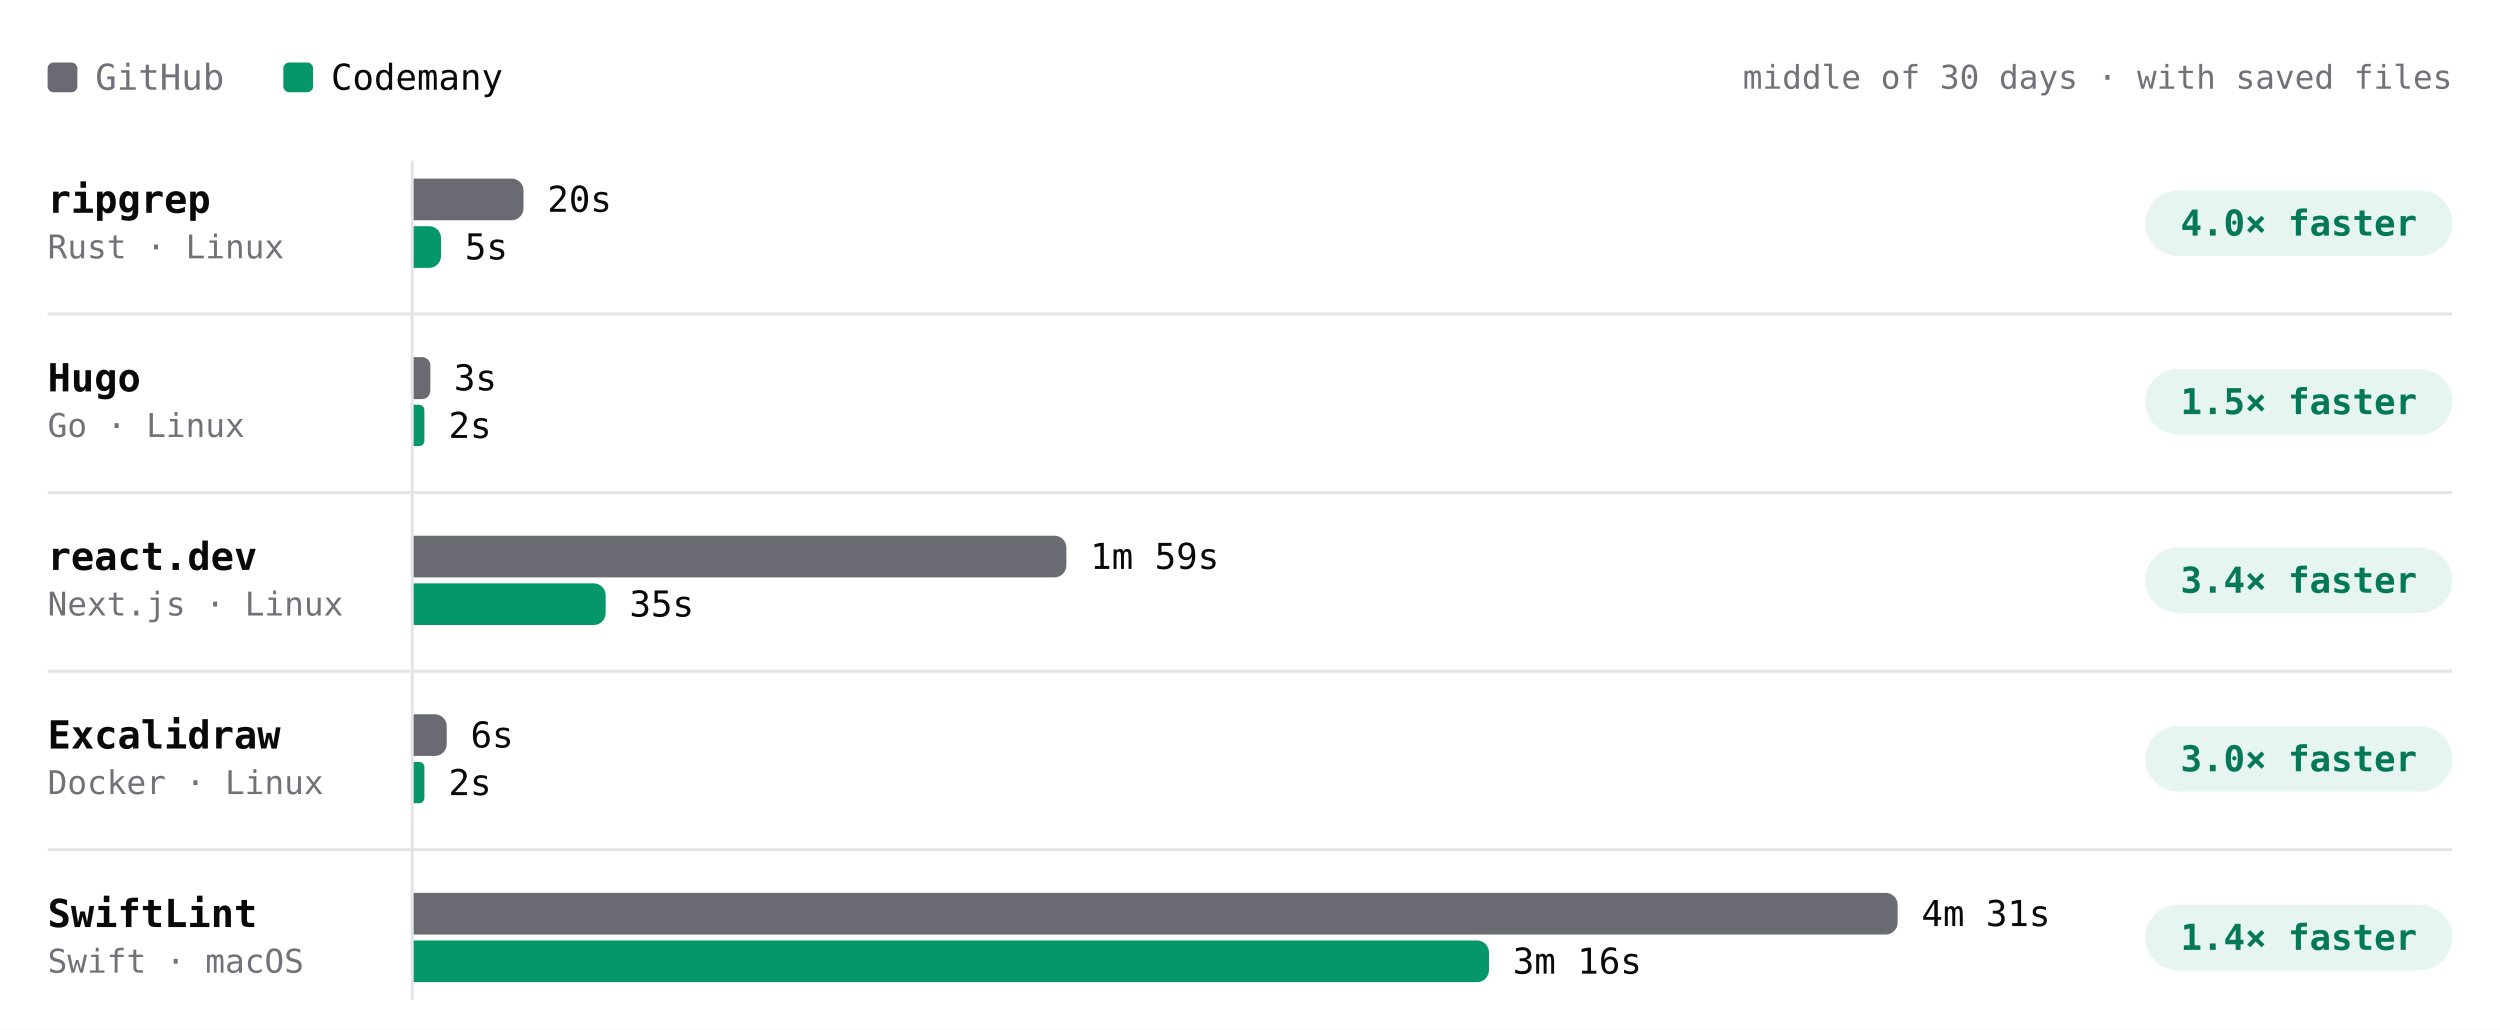
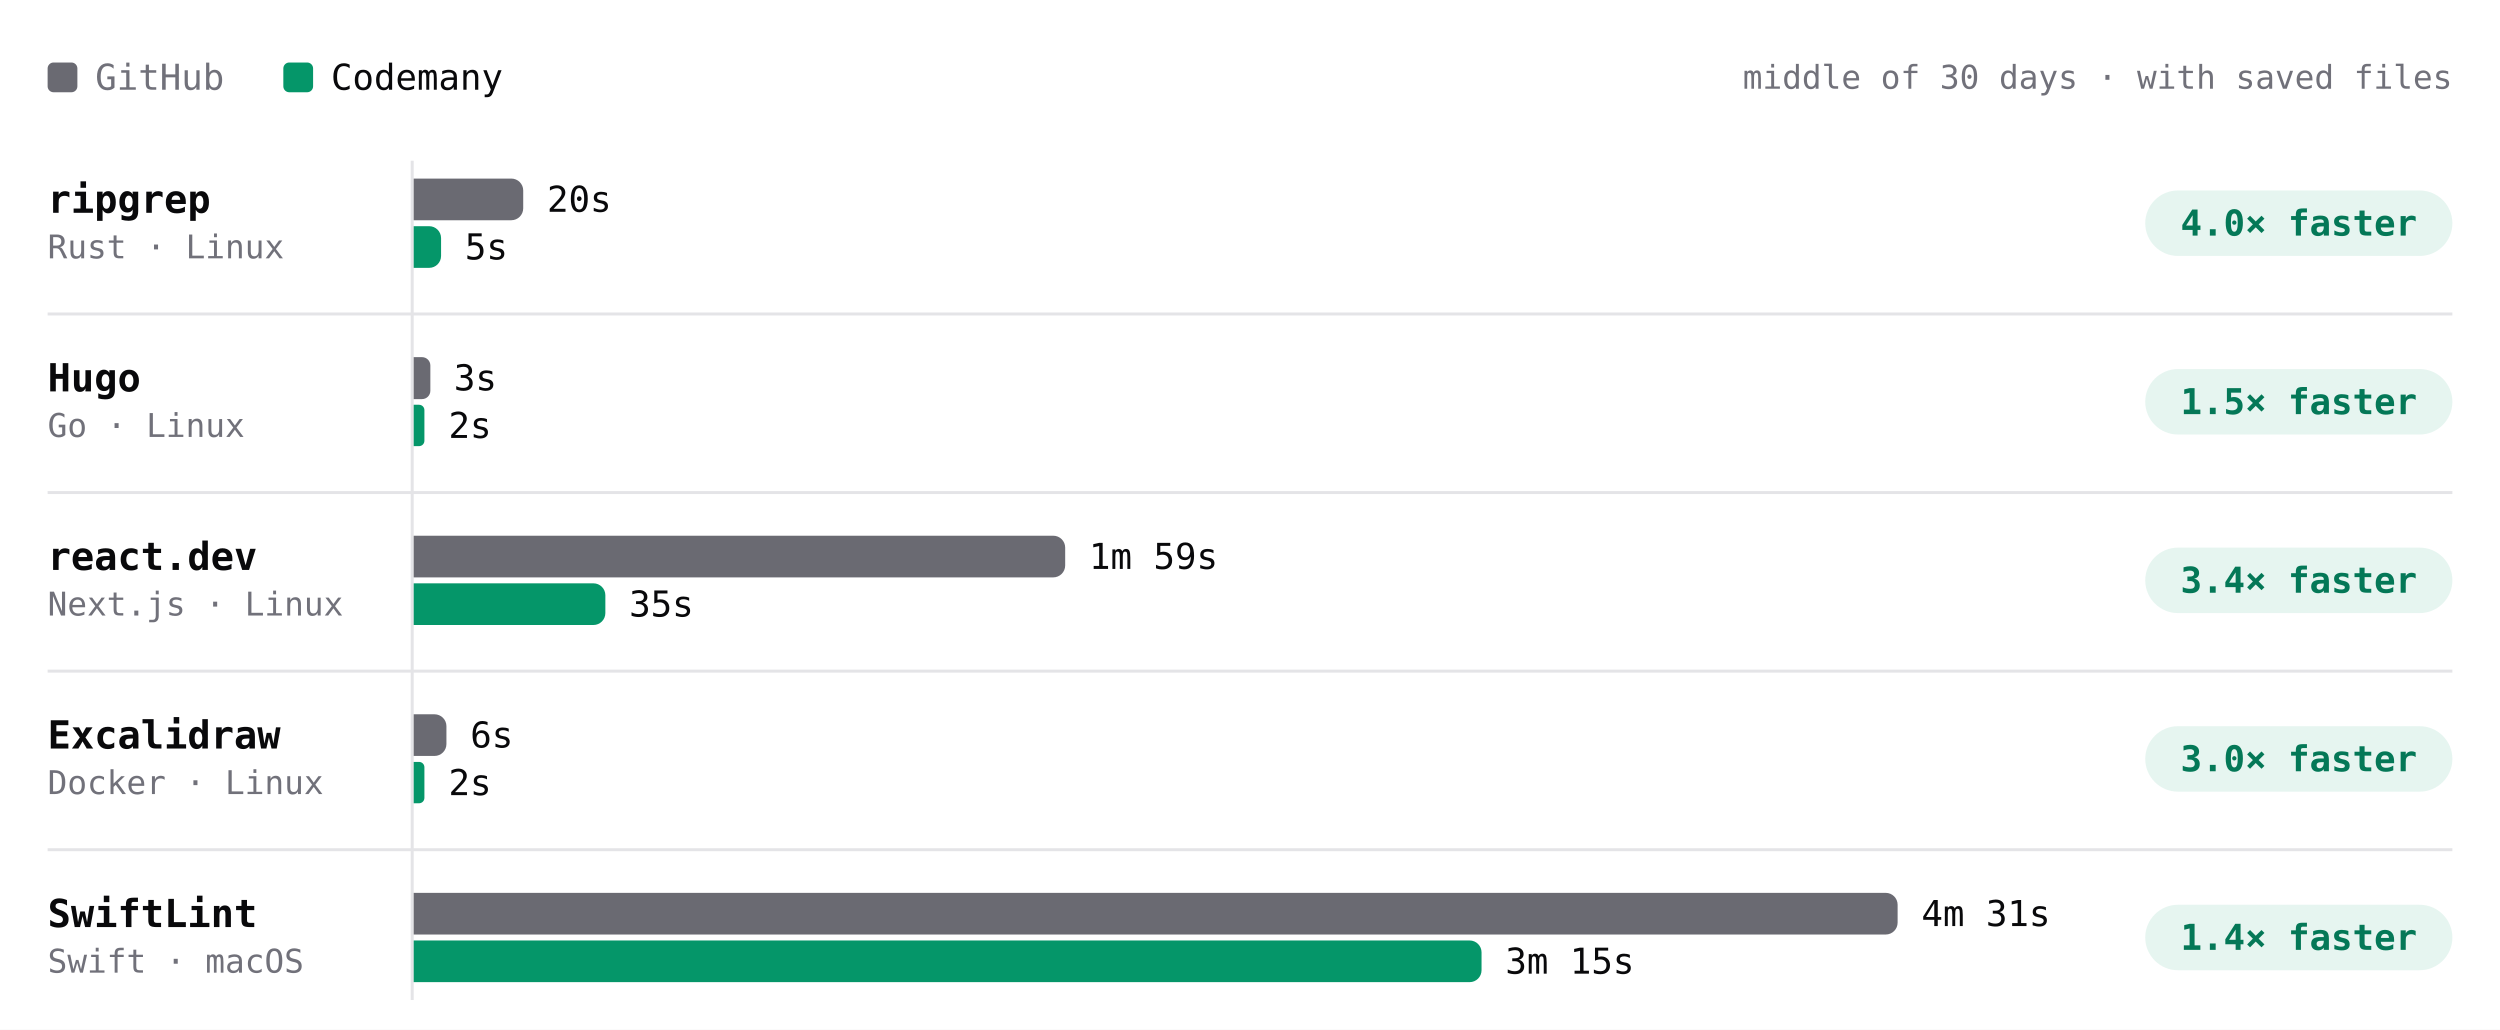
- <svg xmlns="http://www.w3.org/2000/svg" viewBox="0 0 840 346" width="840" height="346" role="img" aria-label="Build time per project, middle of 30 days · with saved files. ripgrep: GitHub 20s, Codemany 5s, 4.0× faster; Hugo: GitHub 3s, Codemany 2s, 1.5× faster; react.dev: GitHub 1m 59s, Codemany 35s, 3.4× faster; Excalidraw: GitHub 6s, Codemany 2s, 3.0× faster; SwiftLint: GitHub 4m 31s, Codemany 3m 16s, 1.4× faster." font-family="'JetBrains Mono', ui-monospace, SFMono-Regular, Menlo, monospace" style="max-width:100%;height:auto;font-variant-numeric:tabular-nums">
+ <svg xmlns="http://www.w3.org/2000/svg" viewBox="0 0 840 346" width="840" height="346" role="img" aria-label="Build time per project, middle of 30 days · with saved files. ripgrep: GitHub 20s, Codemany 5s, 4.0× faster; Hugo: GitHub 3s, Codemany 2s, 1.5× faster; react.dev: GitHub 1m 59s, Codemany 35s, 3.4× faster; Excalidraw: GitHub 6s, Codemany 2s, 3.0× faster; SwiftLint: GitHub 4m 31s, Codemany 3m 15s, 1.4× faster." font-family="'JetBrains Mono', ui-monospace, SFMono-Regular, Menlo, monospace" style="max-width:100%;height:auto;font-variant-numeric:tabular-nums">
  <rect width="840" height="346" fill="#ffffff" />
  <rect x="16" y="21" width="10" height="10" rx="2" fill="#6a6a72" />
  <text x="32" y="26" font-size="12" fill="#71717a" dominant-baseline="central">GitHub</text>
  <rect x="95.2" y="21" width="10" height="10" rx="2" fill="#059669" />
  <text x="111.2" y="26" font-size="12" fill="#09090b" dominant-baseline="central">Codemany</text>
  <text x="824" y="26" font-size="11" fill="#71717a" text-anchor="end" dominant-baseline="central">middle of 30 days · with saved files</text>
  <path d="M138.5 54L138.5 336" stroke="#e4e4e7" stroke-width="1" fill="none" />
  <text x="16" y="67" font-size="13" fill="#09090b" font-weight="600" dominant-baseline="central">ripgrep</text>
  <text x="16" y="83" font-size="11" fill="#71717a" dominant-baseline="central">Rust · Linux</text>
  <g class="bench-mark" data-tip="ripgrep · GitHub · 20s · middle of 25 runs" data-href="https://github.com/codemanyhq/bench-private/actions/runs/46020866886/job/140579932486" style="cursor:pointer">
    <rect x="139" y="59" width="549.8" height="16" fill="#ffffff" fill-opacity="0" />
-     <path d="M139 60h32.9a4 4 0 0 1 4 4v6a4 4 0 0 1 -4 4h-32.9z" fill="#6a6a72" />
-     <text x="183.9" y="67" font-size="12" fill="#09090b" dominant-baseline="central">20s</text>
+     <path d="M139 60h32.8a4 4 0 0 1 4 4v6a4 4 0 0 1 -4 4h-32.8z" fill="#6a6a72" />
+     <text x="183.8" y="67" font-size="12" fill="#09090b" dominant-baseline="central">20s</text>
  </g>
  <g class="bench-mark" data-tip="ripgrep · Codemany · 5s · middle of 25 runs" data-href="https://github.com/codemanyhq/bench/actions/runs/45998468438/job/140503804365" style="cursor:pointer">
    <rect x="139" y="75" width="549.8" height="16" fill="#ffffff" fill-opacity="0" />
    <path d="M139 76h5.2a4 4 0 0 1 4 4v6a4 4 0 0 1 -4 4h-5.2z" fill="#059669" />
    <text x="156.2" y="83" font-size="12" fill="#09090b" dominant-baseline="central">5s</text>
  </g>
  <rect x="720.8" y="64" width="103.2" height="22" rx="11" fill="rgba(5,150,105,0.10)" />
  <text x="772.4" y="75" font-size="12" fill="#047857" font-weight="600" text-anchor="middle" dominant-baseline="central">4.0× faster</text>
  <text x="16" y="127" font-size="13" fill="#09090b" font-weight="600" dominant-baseline="central">Hugo</text>
  <text x="16" y="143" font-size="11" fill="#71717a" dominant-baseline="central">Go · Linux</text>
  <g class="bench-mark" data-tip="Hugo · GitHub · 3s · middle of 25 runs" data-href="https://github.com/codemanyhq/bench-private/actions/runs/46020866886/job/140579932467" style="cursor:pointer">
    <rect x="139" y="119" width="549.8" height="16" fill="#ffffff" fill-opacity="0" />
    <path d="M139 120h2.8a2.8 2.8 0 0 1 2.8 2.8v8.5a2.8 2.8 0 0 1 -2.8 2.8h-2.8z" fill="#6a6a72" />
    <text x="152.5" y="127" font-size="12" fill="#09090b" dominant-baseline="central">3s</text>
  </g>
  <g class="bench-mark" data-tip="Hugo · Codemany · 2s · middle of 25 runs" data-href="https://github.com/codemanyhq/bench/actions/runs/45998468438/job/140503804363" style="cursor:pointer">
    <rect x="139" y="135" width="549.8" height="16" fill="#ffffff" fill-opacity="0" />
    <path d="M139 136h1.8a1.8 1.8 0 0 1 1.8 1.8v10.3a1.8 1.8 0 0 1 -1.8 1.8h-1.8z" fill="#059669" />
    <text x="150.7" y="143" font-size="12" fill="#09090b" dominant-baseline="central">2s</text>
  </g>
  <rect x="720.8" y="124" width="103.2" height="22" rx="11" fill="rgba(5,150,105,0.10)" />
  <text x="772.4" y="135" font-size="12" fill="#047857" font-weight="600" text-anchor="middle" dominant-baseline="central">1.5× faster</text>
  <path d="M16 105.5L824 105.5" stroke="#e4e4e7" stroke-width="1" fill="none" />
  <text x="16" y="187" font-size="13" fill="#09090b" font-weight="600" dominant-baseline="central">react.dev</text>
  <text x="16" y="203" font-size="11" fill="#71717a" dominant-baseline="central">Next.js · Linux</text>
  <g class="bench-mark" data-tip="react.dev · GitHub · 1m 59s · middle of 24 runs" data-href="https://github.com/codemanyhq/bench-private/actions/runs/46020866886/job/140579932388" style="cursor:pointer">
    <rect x="139" y="179" width="549.8" height="16" fill="#ffffff" fill-opacity="0" />
-     <path d="M139 180h215.3a4 4 0 0 1 4 4v6a4 4 0 0 1 -4 4h-215.3z" fill="#6a6a72" />
-     <text x="366.3" y="187" font-size="12" fill="#09090b" dominant-baseline="central">1m 59s</text>
+     <path d="M139 180h214.9a4 4 0 0 1 4 4v6a4 4 0 0 1 -4 4h-214.9z" fill="#6a6a72" />
+     <text x="365.9" y="187" font-size="12" fill="#09090b" dominant-baseline="central">1m 59s</text>
  </g>
  <g class="bench-mark" data-tip="react.dev · Codemany · 35s · middle of 24 runs" data-href="https://github.com/codemanyhq/bench/actions/runs/45998468438/job/140503804344" style="cursor:pointer">
    <rect x="139" y="195" width="549.8" height="16" fill="#ffffff" fill-opacity="0" />
-     <path d="M139 196h60.5a4 4 0 0 1 4 4v6a4 4 0 0 1 -4 4h-60.5z" fill="#059669" />
-     <text x="211.5" y="203" font-size="12" fill="#09090b" dominant-baseline="central">35s</text>
+     <path d="M139 196h60.4a4 4 0 0 1 4 4v6a4 4 0 0 1 -4 4h-60.4z" fill="#059669" />
+     <text x="211.4" y="203" font-size="12" fill="#09090b" dominant-baseline="central">35s</text>
  </g>
  <rect x="720.8" y="184" width="103.2" height="22" rx="11" fill="rgba(5,150,105,0.10)" />
  <text x="772.4" y="195" font-size="12" fill="#047857" font-weight="600" text-anchor="middle" dominant-baseline="central">3.4× faster</text>
  <path d="M16 165.5L824 165.5" stroke="#e4e4e7" stroke-width="1" fill="none" />
  <text x="16" y="247" font-size="13" fill="#09090b" font-weight="600" dominant-baseline="central">Excalidraw</text>
  <text x="16" y="263" font-size="11" fill="#71717a" dominant-baseline="central">Docker · Linux</text>
  <g class="bench-mark" data-tip="Excalidraw · GitHub · 6s · middle of 1 run" data-href="https://github.com/codemanyhq/bench-private/actions/runs/42342779574/job/128313955233" style="cursor:pointer">
    <rect x="139" y="239" width="549.8" height="16" fill="#ffffff" fill-opacity="0" />
-     <path d="M139 240h7.1a4 4 0 0 1 4 4v6a4 4 0 0 1 -4 4h-7.1z" fill="#6a6a72" />
-     <text x="158.1" y="247" font-size="12" fill="#09090b" dominant-baseline="central">6s</text>
+     <path d="M139 240h7a4 4 0 0 1 4 4v6a4 4 0 0 1 -4 4h-7z" fill="#6a6a72" />
+     <text x="158" y="247" font-size="12" fill="#09090b" dominant-baseline="central">6s</text>
  </g>
  <g class="bench-mark" data-tip="Excalidraw · Codemany · 2s · middle of 1 run" data-href="https://github.com/codemanyhq/bench/actions/runs/42363100897/job/128383571179" style="cursor:pointer">
    <rect x="139" y="255" width="549.8" height="16" fill="#ffffff" fill-opacity="0" />
    <path d="M139 256h1.8a1.8 1.8 0 0 1 1.8 1.8v10.3a1.8 1.8 0 0 1 -1.8 1.8h-1.8z" fill="#059669" />
    <text x="150.7" y="263" font-size="12" fill="#09090b" dominant-baseline="central">2s</text>
  </g>
  <rect x="720.8" y="244" width="103.2" height="22" rx="11" fill="rgba(5,150,105,0.10)" />
  <text x="772.4" y="255" font-size="12" fill="#047857" font-weight="600" text-anchor="middle" dominant-baseline="central">3.0× faster</text>
  <path d="M16 225.5L824 225.5" stroke="#e4e4e7" stroke-width="1" fill="none" />
  <text x="16" y="307" font-size="13" fill="#09090b" font-weight="600" dominant-baseline="central">SwiftLint</text>
  <text x="16" y="323" font-size="11" fill="#71717a" dominant-baseline="central">Swift · macOS</text>
-   <g class="bench-mark" data-tip="SwiftLint · GitHub · 4m 31s · middle of 28 runs" data-href="https://github.com/codemanyhq/bench/actions/runs/45998468438/job/140514640811" style="cursor:pointer">
+   <g class="bench-mark" data-tip="SwiftLint · GitHub · 4m 31s · middle of 29 runs" data-href="https://github.com/codemanyhq/bench/actions/runs/46141654436/job/140972839329" style="cursor:pointer">
    <rect x="139" y="299" width="549.8" height="16" fill="#ffffff" fill-opacity="0" />
    <path d="M139 300h494.6a4 4 0 0 1 4 4v6a4 4 0 0 1 -4 4h-494.6z" fill="#6a6a72" />
    <text x="645.6" y="307" font-size="12" fill="#09090b" dominant-baseline="central">4m 31s</text>
  </g>
-   <g class="bench-mark" data-tip="SwiftLint · Codemany · 3m 16s · middle of 28 runs" data-href="https://github.com/codemanyhq/bench/actions/runs/45998468438/job/140503804194" style="cursor:pointer">
+   <g class="bench-mark" data-tip="SwiftLint · Codemany · 3m 15s · middle of 29 runs" data-href="https://github.com/codemanyhq/bench/actions/runs/46141654436/job/140968741128" style="cursor:pointer">
    <rect x="139" y="315" width="549.8" height="16" fill="#ffffff" fill-opacity="0" />
-     <path d="M139 316h357.3a4 4 0 0 1 4 4v6a4 4 0 0 1 -4 4h-357.3z" fill="#059669" />
-     <text x="508.3" y="323" font-size="12" fill="#09090b" dominant-baseline="central">3m 16s</text>
+     <path d="M139 316h354.8a4 4 0 0 1 4 4v6a4 4 0 0 1 -4 4h-354.8z" fill="#059669" />
+     <text x="505.8" y="323" font-size="12" fill="#09090b" dominant-baseline="central">3m 15s</text>
  </g>
  <rect x="720.8" y="304" width="103.2" height="22" rx="11" fill="rgba(5,150,105,0.10)" />
  <text x="772.4" y="315" font-size="12" fill="#047857" font-weight="600" text-anchor="middle" dominant-baseline="central">1.4× faster</text>
  <path d="M16 285.5L824 285.5" stroke="#e4e4e7" stroke-width="1" fill="none" />
</svg>
